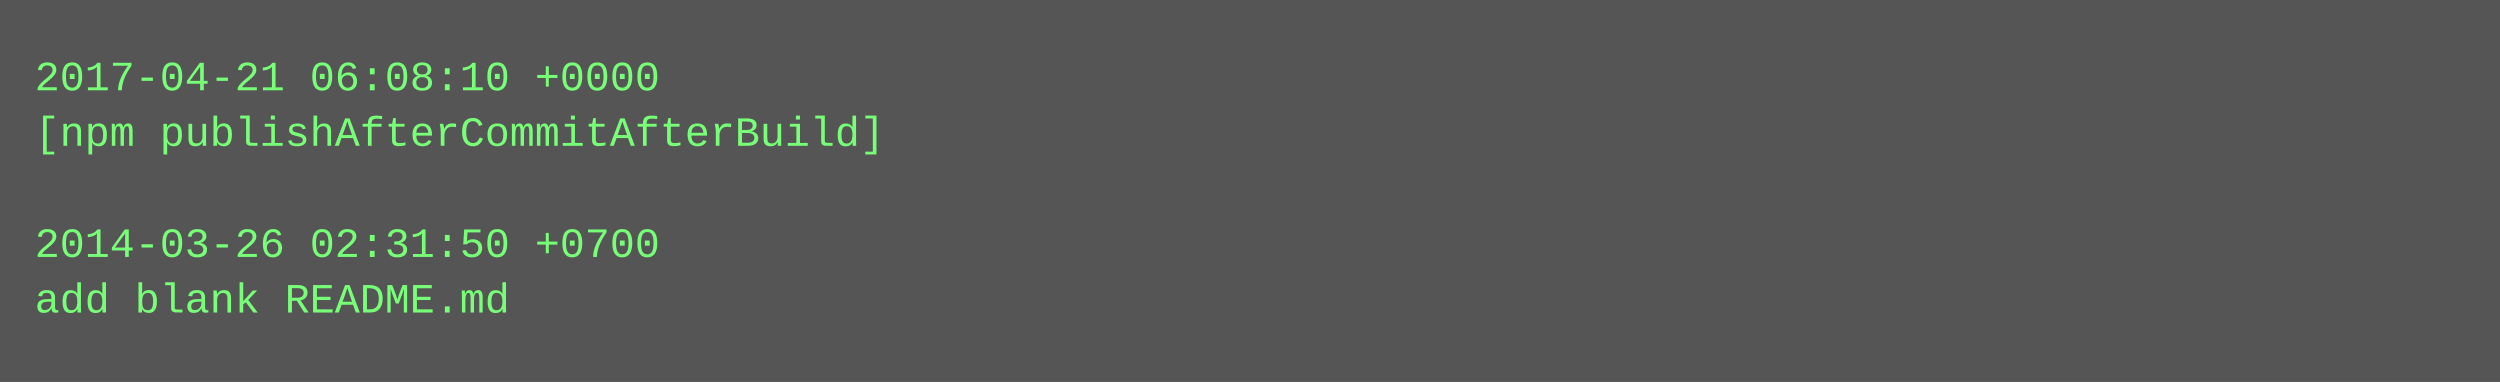
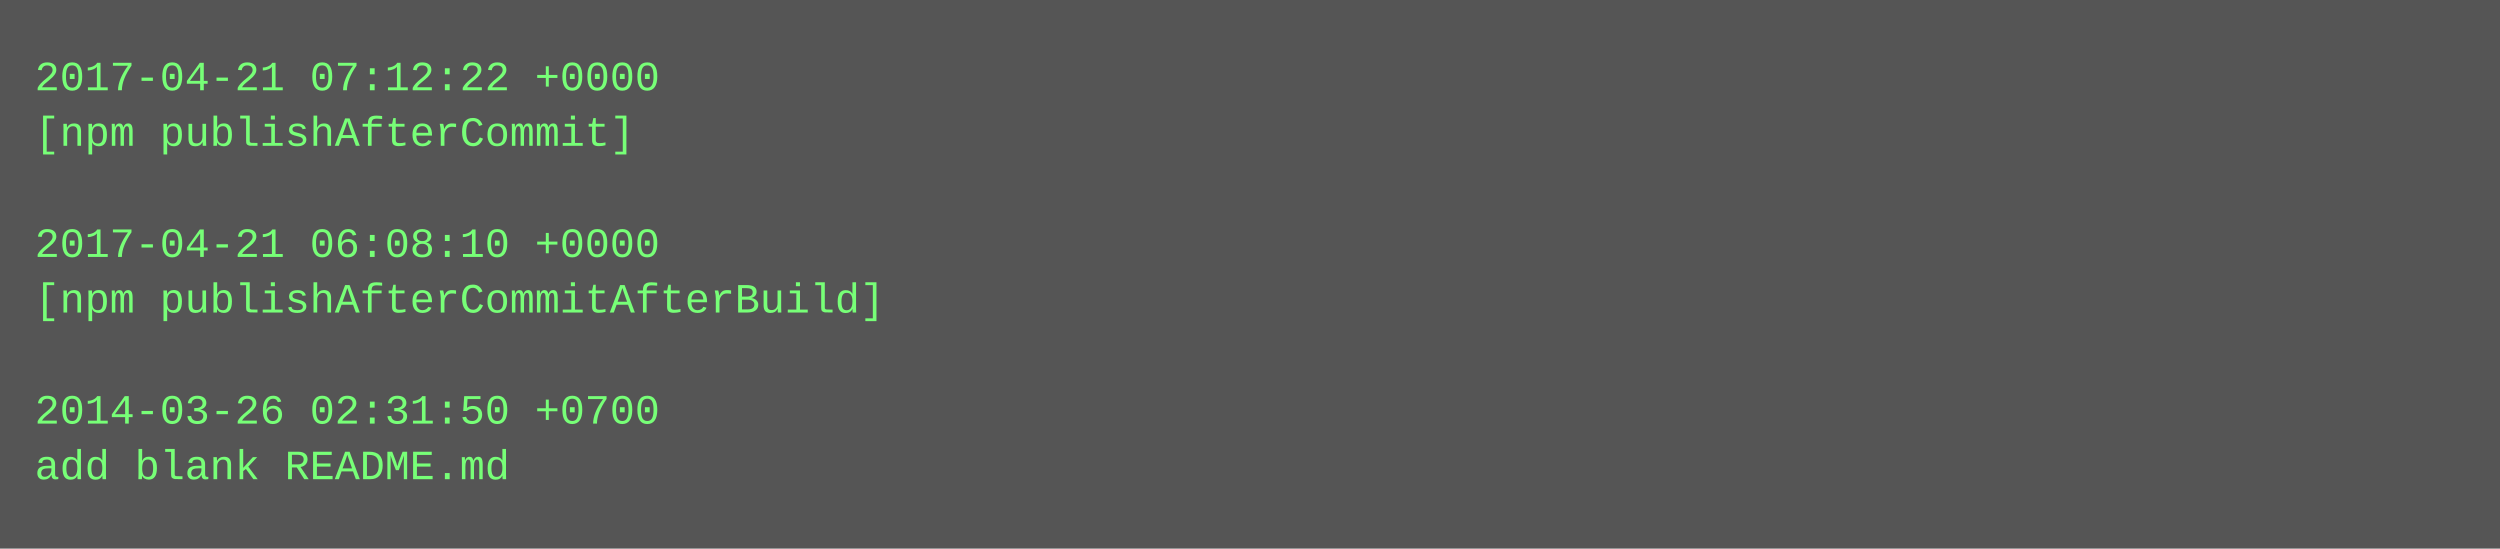
- <svg xmlns="http://www.w3.org/2000/svg" height="110" width="720">
-   <rect height="110" fill="#555" width="720" />
+ <svg xmlns="http://www.w3.org/2000/svg" height="158" width="720">
+   <rect height="158" fill="#555" width="720" />
  <text fill="#7f7" font-family="Courier New" font-size="12" xml:space="preserve">
-     <tspan x="10" y="26">2017-04-21 06:08:10 +0000</tspan>
-     <tspan x="10" y="42">[npm publishAfterCommitAfterBuild]</tspan>
+     <tspan x="10" y="26">2017-04-21 07:12:22 +0000</tspan>
+     <tspan x="10" y="42">[npm publishAfterCommit]</tspan>
    <tspan x="10" y="58" />
-     <tspan x="10" y="74">2014-03-26 02:31:50 +0700</tspan>
-     <tspan x="10" y="90">add blank README.md</tspan>
+     <tspan x="10" y="74">2017-04-21 06:08:10 +0000</tspan>
+     <tspan x="10" y="90">[npm publishAfterCommitAfterBuild]</tspan>
+     <tspan x="10" y="106" />
+     <tspan x="10" y="122">2014-03-26 02:31:50 +0700</tspan>
+     <tspan x="10" y="138">add blank README.md</tspan>
  </text>
</svg>
